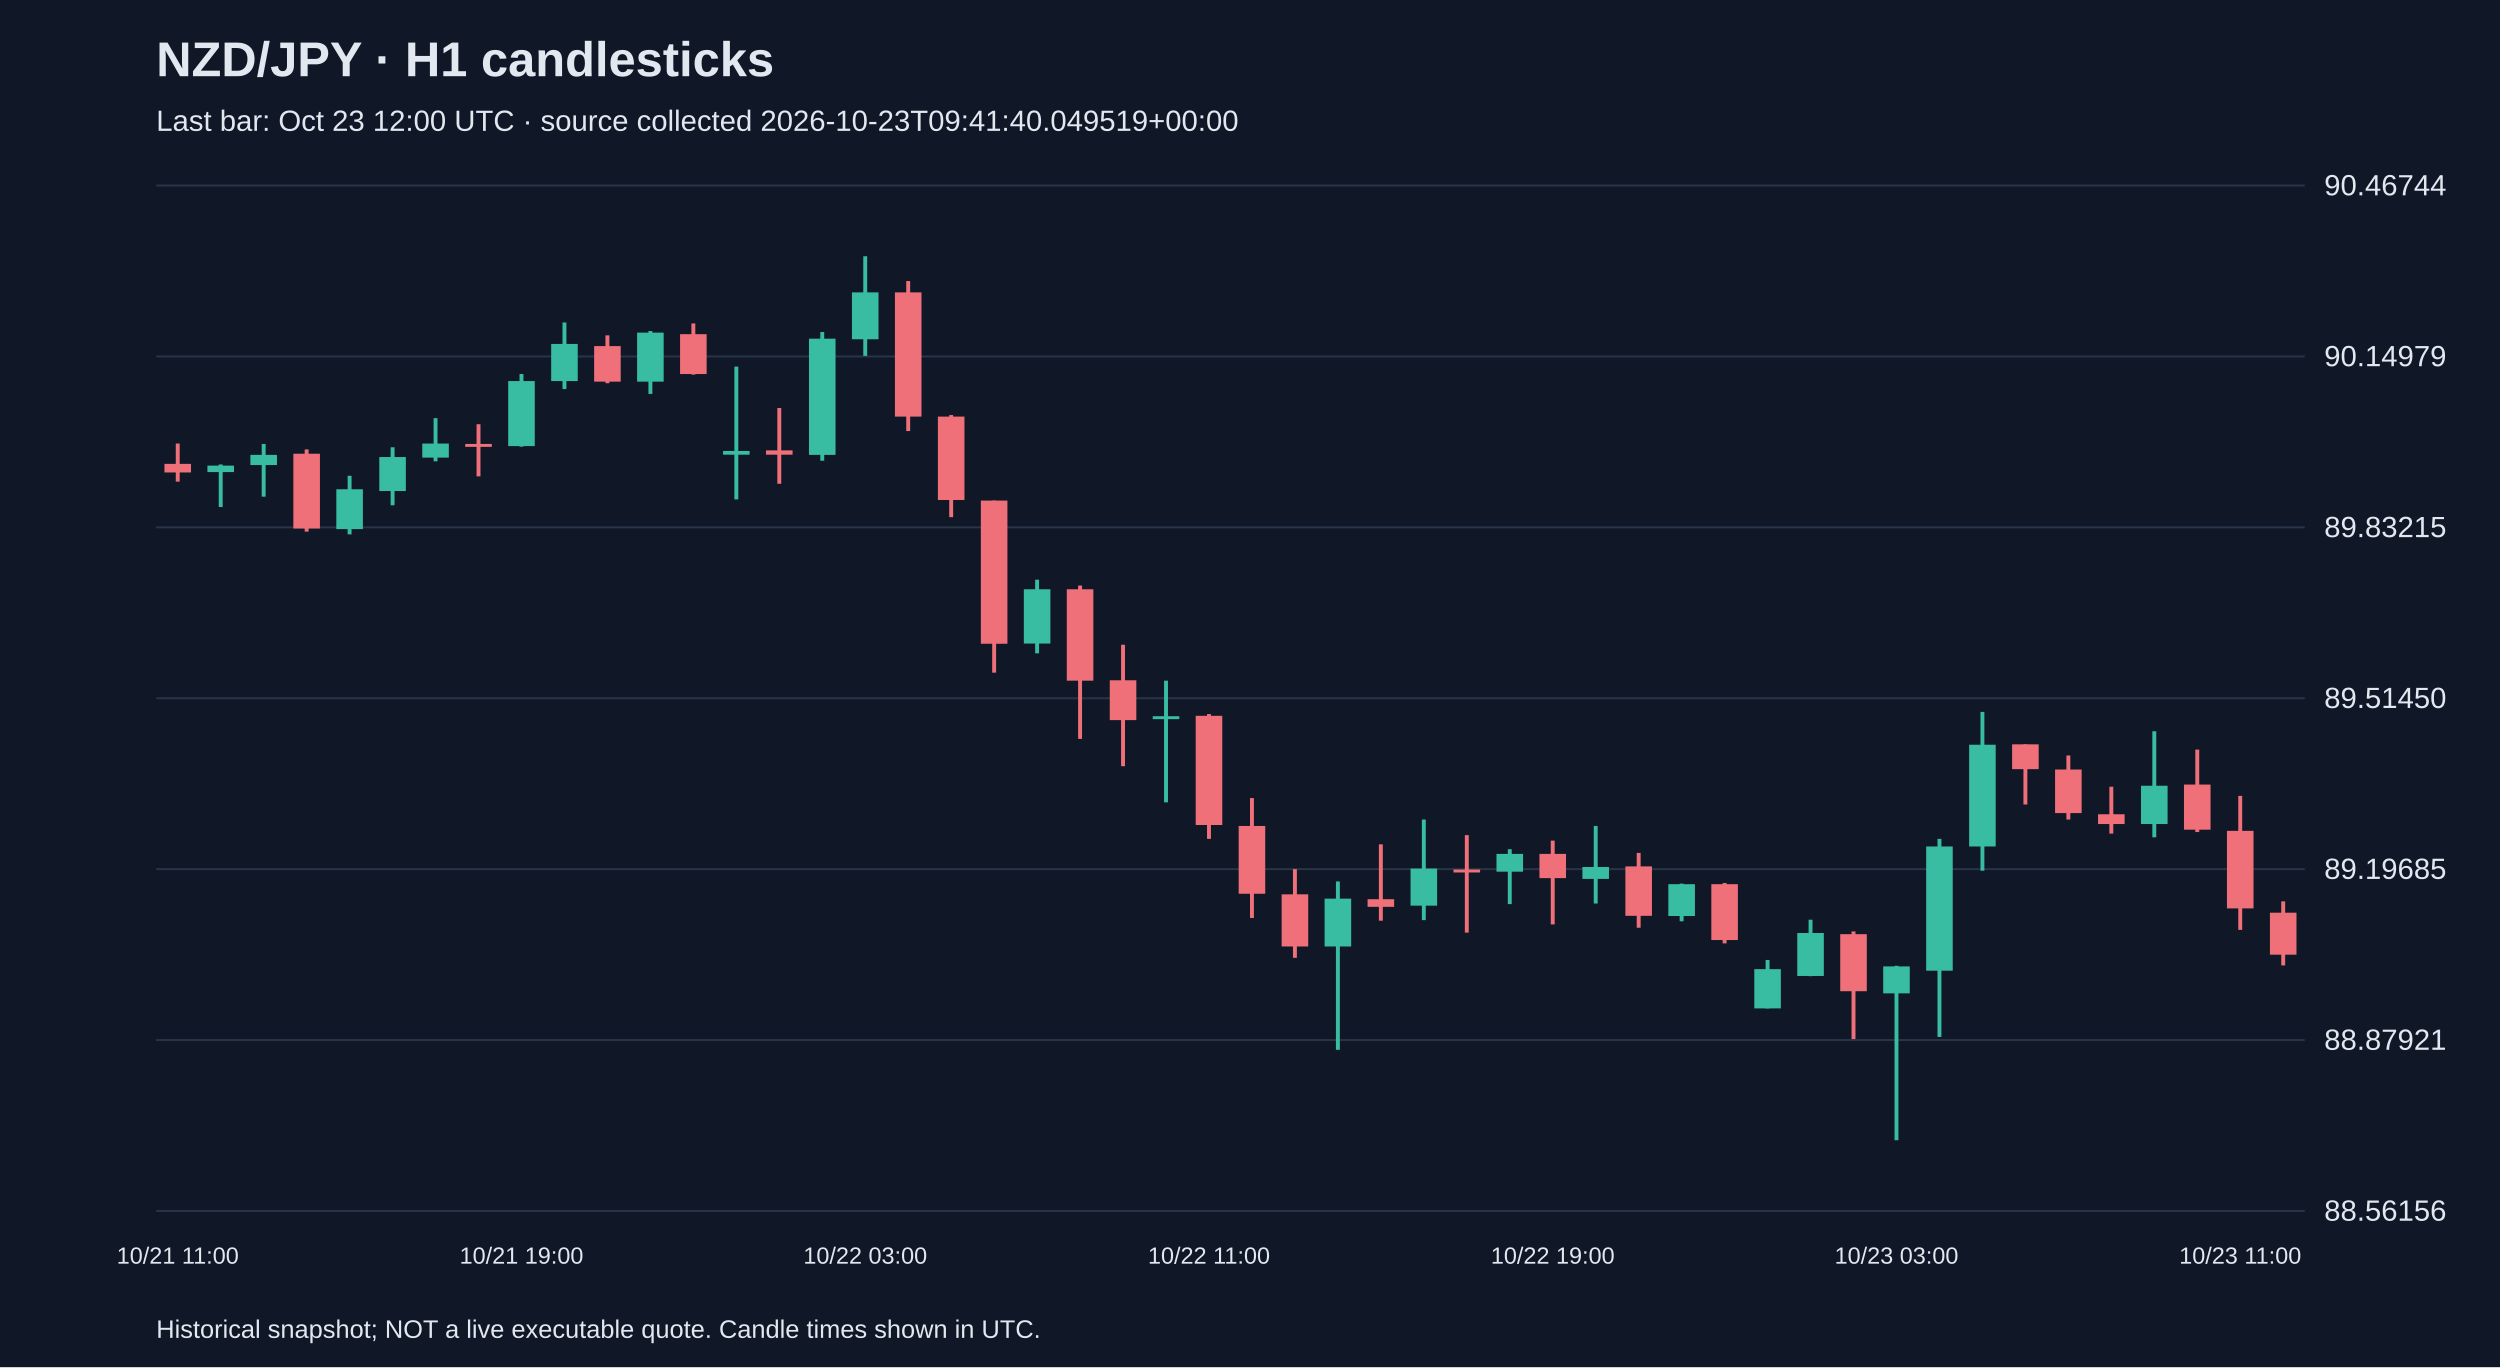
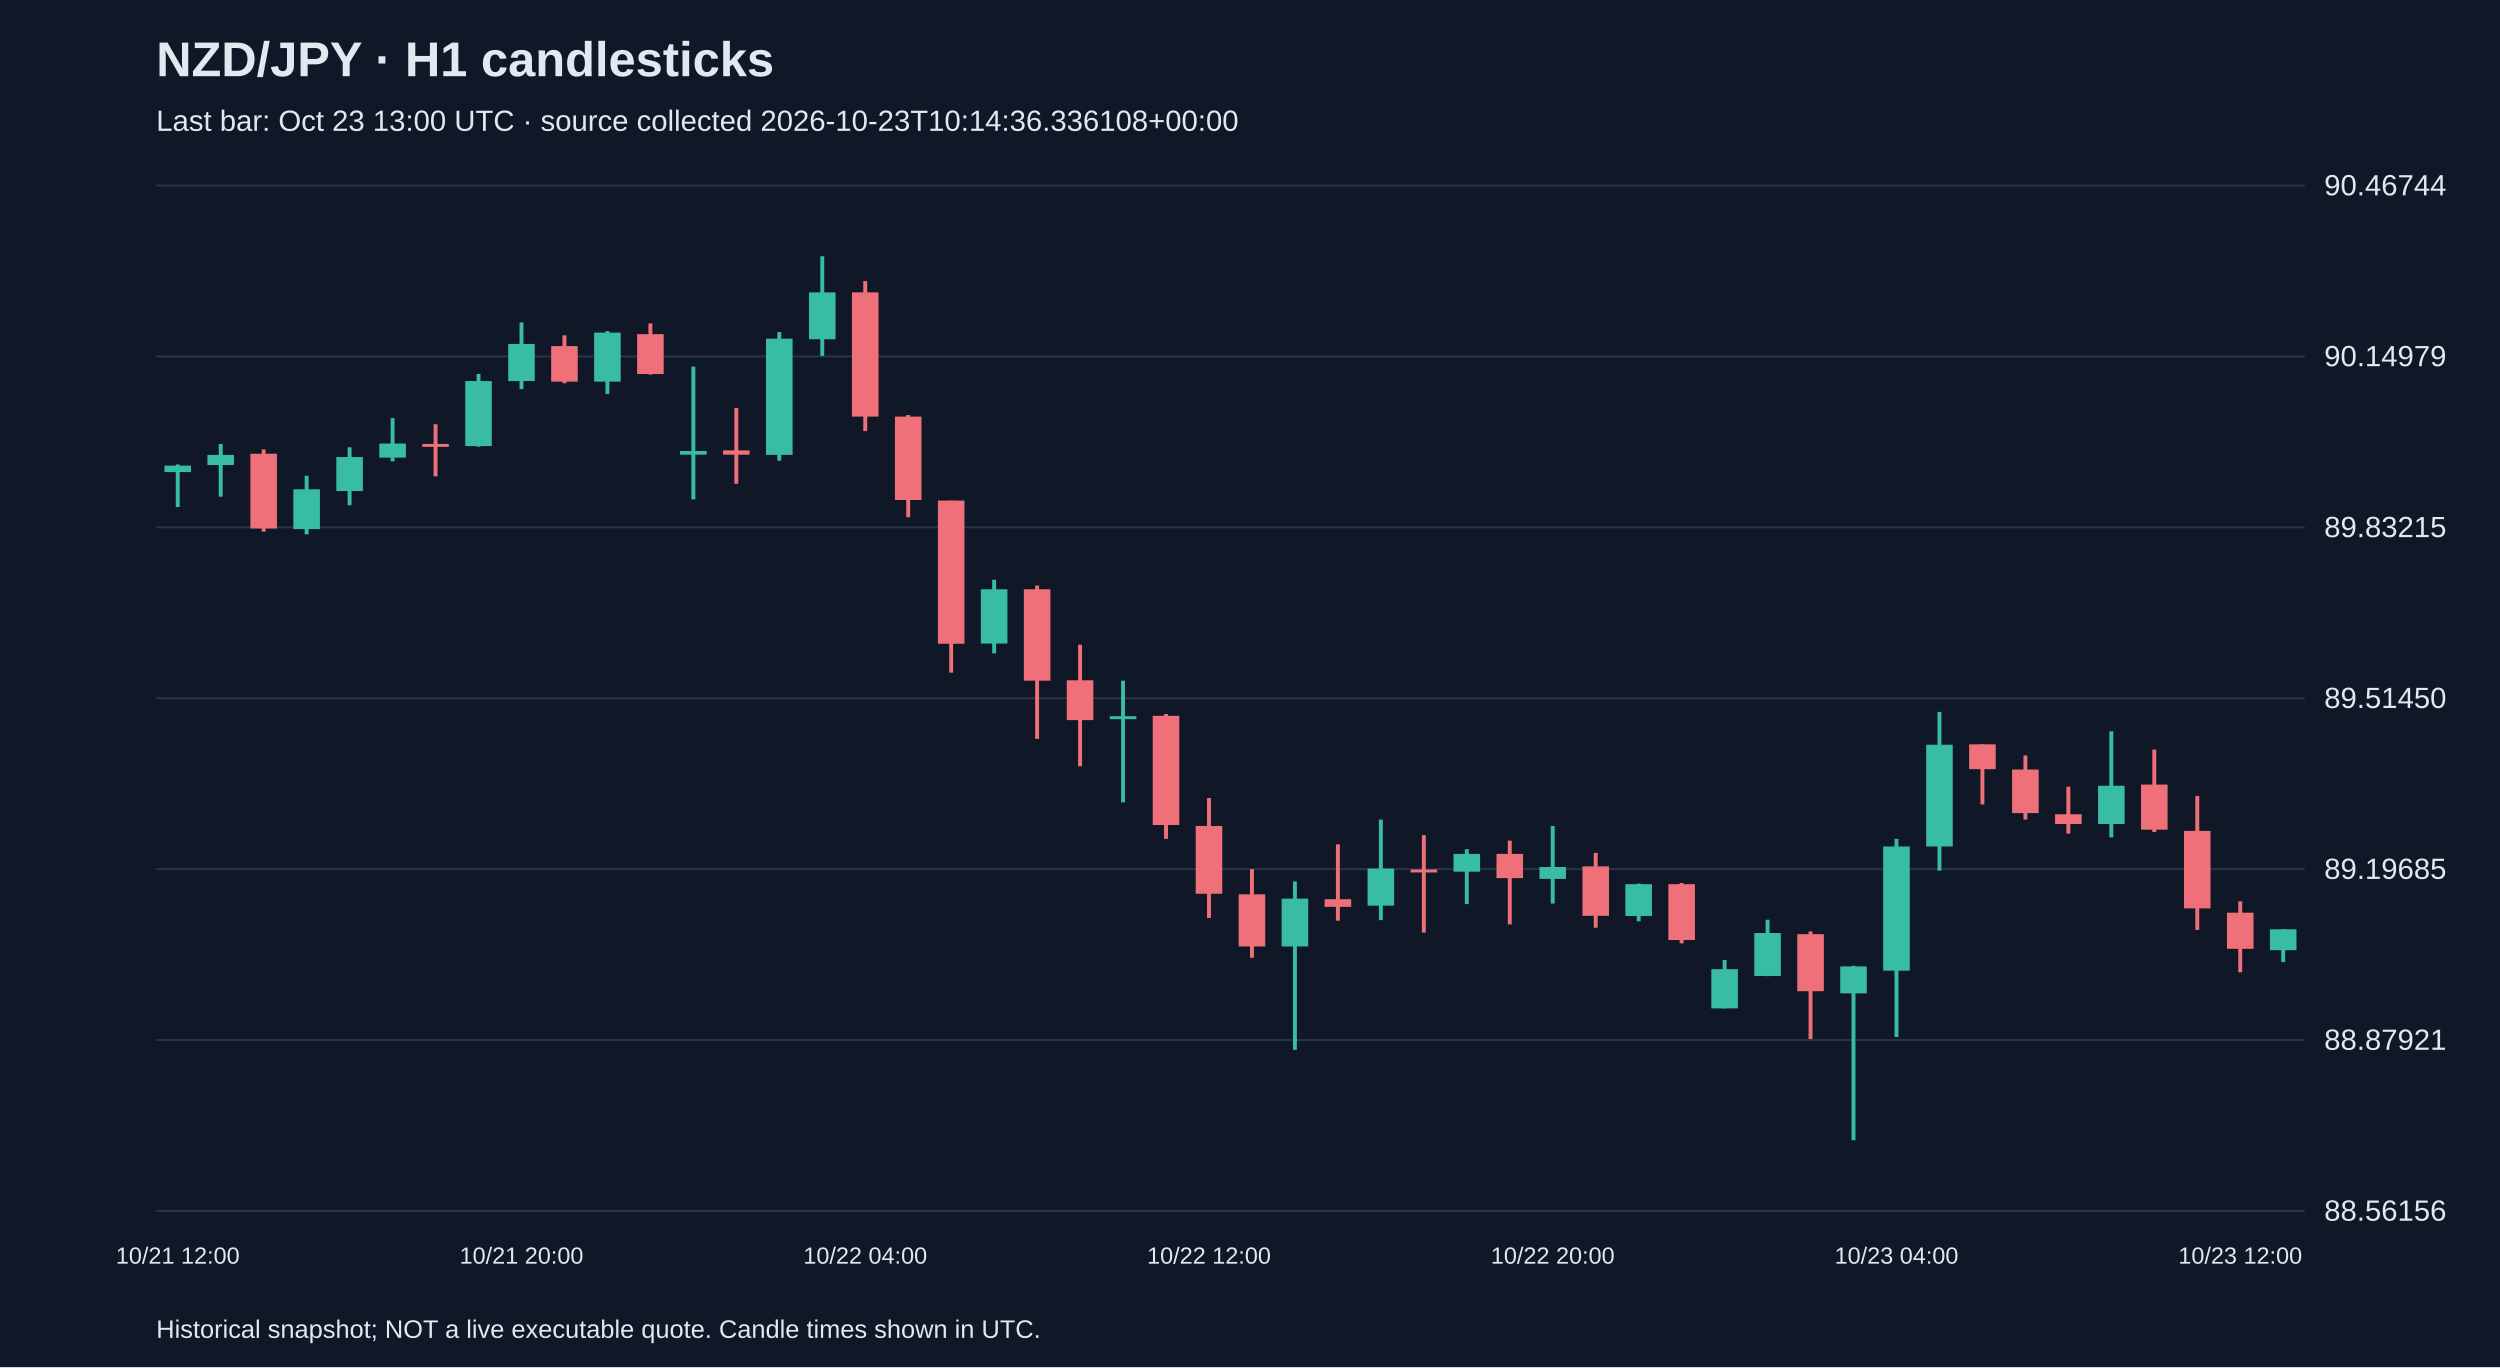
<svg xmlns="http://www.w3.org/2000/svg" viewBox="0 0 1280 700">
  <rect width="100%" height="100%" fill="#101827" />
  <style>text{font-family:Arial,sans-serif;fill:#e2e8f0}</style>
  <text x="80" y="39" font-size="25" font-weight="bold">NZD/JPY · H1 candlesticks</text>
-   <text x="80" y="67" font-size="15" fill="#a6b1c5">Last bar: Oct 23 12:00 UTC · source collected 2026-10-23T09:41:40.049519+00:00</text>
+   <text x="80" y="67" font-size="15" fill="#a6b1c5">Last bar: Oct 23 13:00 UTC · source collected 2026-10-23T10:14:36.336108+00:00</text>
  <line x1="80" y1="620.0" x2="1180" y2="620.0" stroke="#283548" />
  <text x="1190" y="625.0" font-size="15">88.56156</text>
  <line x1="80" y1="532.5" x2="1180" y2="532.5" stroke="#283548" />
  <text x="1190" y="537.5" font-size="15">88.87921</text>
  <line x1="80" y1="445.0" x2="1180" y2="445.0" stroke="#283548" />
  <text x="1190" y="450.0" font-size="15">89.19685</text>
  <line x1="80" y1="357.5" x2="1180" y2="357.5" stroke="#283548" />
  <text x="1190" y="362.5" font-size="15">89.51450</text>
  <line x1="80" y1="270.0" x2="1180" y2="270.0" stroke="#283548" />
  <text x="1190" y="275.0" font-size="15">89.83215</text>
  <line x1="80" y1="182.5" x2="1180" y2="182.5" stroke="#283548" />
  <text x="1190" y="187.5" font-size="15">90.14979</text>
  <line x1="80" y1="95.0" x2="1180" y2="95.0" stroke="#283548" />
  <text x="1190" y="100.0" font-size="15">90.46744</text>
-   <line x1="91.0" y1="227.1" x2="91.0" y2="246.6" stroke="#f07079" stroke-width="2" />
-   <rect x="84.2" y="237.5" width="13.6" height="4.4" fill="#f07079" />
-   <text x="91.0" y="647" text-anchor="middle" font-size="12">10/21 11:00</text>
-   <line x1="113.0" y1="237.8" x2="113.0" y2="259.6" stroke="#38bca2" stroke-width="2" />
-   <rect x="106.2" y="238.4" width="13.6" height="3.3" fill="#38bca2" />
-   <line x1="135.0" y1="227.3" x2="135.0" y2="254.3" stroke="#38bca2" stroke-width="2" />
-   <rect x="128.2" y="232.9" width="13.6" height="5.2" fill="#38bca2" />
-   <line x1="157.0" y1="230.1" x2="157.0" y2="272.2" stroke="#f07079" stroke-width="2" />
-   <rect x="150.2" y="232.3" width="13.6" height="38.3" fill="#f07079" />
-   <line x1="179.0" y1="243.6" x2="179.0" y2="273.6" stroke="#38bca2" stroke-width="2" />
-   <rect x="172.2" y="250.5" width="13.6" height="20.4" fill="#38bca2" />
-   <line x1="201.0" y1="229.0" x2="201.0" y2="258.7" stroke="#38bca2" stroke-width="2" />
-   <rect x="194.2" y="234.0" width="13.6" height="17.4" fill="#38bca2" />
-   <line x1="223.0" y1="214.1" x2="223.0" y2="236.2" stroke="#38bca2" stroke-width="2" />
-   <rect x="216.2" y="227.1" width="13.6" height="7.2" fill="#38bca2" />
-   <line x1="245.0" y1="217.2" x2="245.0" y2="243.9" stroke="#f07079" stroke-width="2" />
-   <rect x="238.2" y="227.3" width="13.6" height="1.5" fill="#f07079" />
-   <line x1="267.0" y1="191.5" x2="267.0" y2="228.7" stroke="#38bca2" stroke-width="2" />
-   <rect x="260.2" y="195.1" width="13.6" height="33.3" fill="#38bca2" />
-   <text x="267.0" y="647" text-anchor="middle" font-size="12">10/21 19:00</text>
-   <line x1="289.0" y1="165.1" x2="289.0" y2="199.2" stroke="#38bca2" stroke-width="2" />
-   <rect x="282.2" y="176.1" width="13.6" height="19.0" fill="#38bca2" />
-   <line x1="311.0" y1="171.7" x2="311.0" y2="196.2" stroke="#f07079" stroke-width="2" />
-   <rect x="304.2" y="177.2" width="13.6" height="18.2" fill="#f07079" />
-   <line x1="333.0" y1="169.5" x2="333.0" y2="201.7" stroke="#38bca2" stroke-width="2" />
-   <rect x="326.2" y="170.3" width="13.6" height="25.1" fill="#38bca2" />
-   <line x1="355.0" y1="165.6" x2="355.0" y2="191.8" stroke="#f07079" stroke-width="2" />
-   <rect x="348.2" y="171.1" width="13.6" height="20.4" fill="#f07079" />
-   <line x1="377.0" y1="187.7" x2="377.0" y2="255.7" stroke="#38bca2" stroke-width="2" />
-   <rect x="370.2" y="230.9" width="13.6" height="1.9" fill="#38bca2" />
-   <line x1="399.0" y1="208.9" x2="399.0" y2="247.7" stroke="#f07079" stroke-width="2" />
-   <rect x="392.2" y="230.6" width="13.6" height="2.2" fill="#f07079" />
-   <line x1="421.0" y1="170.0" x2="421.0" y2="235.9" stroke="#38bca2" stroke-width="2" />
-   <rect x="414.2" y="173.4" width="13.6" height="59.5" fill="#38bca2" />
-   <line x1="443.0" y1="131.2" x2="443.0" y2="182.2" stroke="#38bca2" stroke-width="2" />
-   <rect x="436.2" y="149.7" width="13.6" height="24.0" fill="#38bca2" />
-   <text x="443.0" y="647" text-anchor="middle" font-size="12">10/22 03:00</text>
-   <line x1="465.0" y1="143.9" x2="465.0" y2="220.7" stroke="#f07079" stroke-width="2" />
-   <rect x="458.2" y="149.7" width="13.6" height="63.6" fill="#f07079" />
-   <line x1="487.0" y1="212.5" x2="487.0" y2="264.8" stroke="#f07079" stroke-width="2" />
-   <rect x="480.2" y="213.3" width="13.6" height="42.7" fill="#f07079" />
-   <line x1="509.0" y1="256.3" x2="509.0" y2="344.4" stroke="#f07079" stroke-width="2" />
-   <rect x="502.2" y="256.3" width="13.6" height="73.3" fill="#f07079" />
-   <line x1="531.0" y1="296.8" x2="531.0" y2="334.5" stroke="#38bca2" stroke-width="2" />
-   <rect x="524.2" y="301.7" width="13.6" height="27.8" fill="#38bca2" />
-   <line x1="553.0" y1="299.8" x2="553.0" y2="378.3" stroke="#f07079" stroke-width="2" />
-   <rect x="546.2" y="301.7" width="13.6" height="46.8" fill="#f07079" />
-   <line x1="575.0" y1="330.1" x2="575.0" y2="392.3" stroke="#f07079" stroke-width="2" />
-   <rect x="568.2" y="348.3" width="13.6" height="20.4" fill="#f07079" />
-   <line x1="597.0" y1="348.5" x2="597.0" y2="410.8" stroke="#38bca2" stroke-width="2" />
-   <rect x="590.2" y="366.7" width="13.6" height="1.5" fill="#38bca2" />
-   <line x1="619.0" y1="365.6" x2="619.0" y2="429.5" stroke="#f07079" stroke-width="2" />
-   <rect x="612.2" y="366.5" width="13.6" height="55.9" fill="#f07079" />
-   <text x="619.0" y="647" text-anchor="middle" font-size="12">10/22 11:00</text>
-   <line x1="641.0" y1="408.6" x2="641.0" y2="470.0" stroke="#f07079" stroke-width="2" />
-   <rect x="634.2" y="422.9" width="13.6" height="34.7" fill="#f07079" />
-   <line x1="663.0" y1="445.0" x2="663.0" y2="490.4" stroke="#f07079" stroke-width="2" />
-   <rect x="656.2" y="457.9" width="13.6" height="26.7" fill="#f07079" />
-   <line x1="685.0" y1="451.3" x2="685.0" y2="537.5" stroke="#38bca2" stroke-width="2" />
-   <rect x="678.2" y="460.1" width="13.6" height="24.5" fill="#38bca2" />
-   <line x1="707.0" y1="432.3" x2="707.0" y2="471.4" stroke="#f07079" stroke-width="2" />
-   <rect x="700.2" y="460.4" width="13.6" height="3.9" fill="#f07079" />
-   <line x1="729.0" y1="419.6" x2="729.0" y2="471.1" stroke="#38bca2" stroke-width="2" />
-   <rect x="722.2" y="444.7" width="13.6" height="19.0" fill="#38bca2" />
-   <line x1="751.0" y1="427.6" x2="751.0" y2="477.5" stroke="#f07079" stroke-width="2" />
-   <rect x="744.2" y="445.2" width="13.6" height="1.5" fill="#f07079" />
-   <line x1="773.0" y1="434.8" x2="773.0" y2="462.9" stroke="#38bca2" stroke-width="2" />
-   <rect x="766.2" y="437.2" width="13.6" height="9.1" fill="#38bca2" />
-   <line x1="795.0" y1="430.4" x2="795.0" y2="473.3" stroke="#f07079" stroke-width="2" />
-   <rect x="788.2" y="437.2" width="13.6" height="12.4" fill="#f07079" />
-   <text x="795.0" y="647" text-anchor="middle" font-size="12">10/22 19:00</text>
-   <line x1="817.0" y1="422.9" x2="817.0" y2="462.6" stroke="#38bca2" stroke-width="2" />
-   <rect x="810.2" y="443.9" width="13.6" height="6.1" fill="#38bca2" />
-   <line x1="839.0" y1="436.7" x2="839.0" y2="475.0" stroke="#f07079" stroke-width="2" />
-   <rect x="832.2" y="443.6" width="13.6" height="25.3" fill="#f07079" />
-   <line x1="861.0" y1="452.4" x2="861.0" y2="471.7" stroke="#38bca2" stroke-width="2" />
-   <rect x="854.2" y="452.7" width="13.6" height="16.3" fill="#38bca2" />
-   <line x1="883.0" y1="452.1" x2="883.0" y2="483.0" stroke="#f07079" stroke-width="2" />
-   <rect x="876.2" y="452.7" width="13.6" height="28.6" fill="#f07079" />
-   <line x1="905.0" y1="491.5" x2="905.0" y2="516.3" stroke="#38bca2" stroke-width="2" />
-   <rect x="898.2" y="496.2" width="13.6" height="20.1" fill="#38bca2" />
-   <line x1="927.0" y1="470.9" x2="927.0" y2="499.8" stroke="#38bca2" stroke-width="2" />
-   <rect x="920.2" y="477.7" width="13.6" height="22.0" fill="#38bca2" />
-   <line x1="949.0" y1="476.9" x2="949.0" y2="532.0" stroke="#f07079" stroke-width="2" />
-   <rect x="942.2" y="478.3" width="13.6" height="29.2" fill="#f07079" />
-   <line x1="971.0" y1="494.5" x2="971.0" y2="583.8" stroke="#38bca2" stroke-width="2" />
-   <rect x="964.2" y="494.8" width="13.6" height="13.8" fill="#38bca2" />
-   <text x="971.0" y="647" text-anchor="middle" font-size="12">10/23 03:00</text>
-   <line x1="993.0" y1="429.5" x2="993.0" y2="530.9" stroke="#38bca2" stroke-width="2" />
-   <rect x="986.2" y="433.4" width="13.6" height="63.6" fill="#38bca2" />
-   <line x1="1015.0" y1="364.5" x2="1015.0" y2="445.8" stroke="#38bca2" stroke-width="2" />
-   <rect x="1008.2" y="381.3" width="13.6" height="52.1" fill="#38bca2" />
-   <line x1="1037.0" y1="381.1" x2="1037.0" y2="411.9" stroke="#f07079" stroke-width="2" />
-   <rect x="1030.2" y="381.1" width="13.6" height="12.7" fill="#f07079" />
-   <line x1="1059.0" y1="386.8" x2="1059.0" y2="419.6" stroke="#f07079" stroke-width="2" />
-   <rect x="1052.2" y="394.0" width="13.6" height="22.3" fill="#f07079" />
-   <line x1="1081.0" y1="402.8" x2="1081.0" y2="426.8" stroke="#f07079" stroke-width="2" />
-   <rect x="1074.2" y="416.9" width="13.6" height="5.0" fill="#f07079" />
-   <line x1="1103.0" y1="374.4" x2="1103.0" y2="428.7" stroke="#38bca2" stroke-width="2" />
-   <rect x="1096.2" y="402.3" width="13.6" height="19.6" fill="#38bca2" />
-   <line x1="1125.0" y1="383.8" x2="1125.0" y2="426.0" stroke="#f07079" stroke-width="2" />
-   <rect x="1118.2" y="401.7" width="13.6" height="23.1" fill="#f07079" />
-   <line x1="1147.0" y1="407.5" x2="1147.0" y2="476.1" stroke="#f07079" stroke-width="2" />
-   <rect x="1140.2" y="425.4" width="13.6" height="39.7" fill="#f07079" />
-   <text x="1147.0" y="647" text-anchor="middle" font-size="12">10/23 11:00</text>
-   <line x1="1169.0" y1="461.5" x2="1169.0" y2="494.3" stroke="#f07079" stroke-width="2" />
-   <rect x="1162.2" y="467.3" width="13.6" height="21.5" fill="#f07079" />
+   <line x1="91.0" y1="237.8" x2="91.0" y2="259.6" stroke="#38bca2" stroke-width="2" />
+   <rect x="84.2" y="238.4" width="13.6" height="3.3" fill="#38bca2" />
+   <text x="91.0" y="647" text-anchor="middle" font-size="12">10/21 12:00</text>
+   <line x1="113.0" y1="227.3" x2="113.0" y2="254.3" stroke="#38bca2" stroke-width="2" />
+   <rect x="106.2" y="232.9" width="13.6" height="5.2" fill="#38bca2" />
+   <line x1="135.0" y1="230.1" x2="135.0" y2="272.2" stroke="#f07079" stroke-width="2" />
+   <rect x="128.2" y="232.3" width="13.6" height="38.3" fill="#f07079" />
+   <line x1="157.0" y1="243.6" x2="157.0" y2="273.6" stroke="#38bca2" stroke-width="2" />
+   <rect x="150.2" y="250.5" width="13.6" height="20.4" fill="#38bca2" />
+   <line x1="179.0" y1="229.0" x2="179.0" y2="258.7" stroke="#38bca2" stroke-width="2" />
+   <rect x="172.2" y="234.0" width="13.6" height="17.4" fill="#38bca2" />
+   <line x1="201.0" y1="214.1" x2="201.0" y2="236.2" stroke="#38bca2" stroke-width="2" />
+   <rect x="194.2" y="227.1" width="13.6" height="7.2" fill="#38bca2" />
+   <line x1="223.0" y1="217.2" x2="223.0" y2="243.9" stroke="#f07079" stroke-width="2" />
+   <rect x="216.2" y="227.3" width="13.6" height="1.5" fill="#f07079" />
+   <line x1="245.0" y1="191.5" x2="245.0" y2="228.7" stroke="#38bca2" stroke-width="2" />
+   <rect x="238.2" y="195.1" width="13.6" height="33.3" fill="#38bca2" />
+   <line x1="267.0" y1="165.1" x2="267.0" y2="199.2" stroke="#38bca2" stroke-width="2" />
+   <rect x="260.2" y="176.1" width="13.6" height="19.0" fill="#38bca2" />
+   <text x="267.0" y="647" text-anchor="middle" font-size="12">10/21 20:00</text>
+   <line x1="289.0" y1="171.7" x2="289.0" y2="196.2" stroke="#f07079" stroke-width="2" />
+   <rect x="282.2" y="177.2" width="13.6" height="18.2" fill="#f07079" />
+   <line x1="311.0" y1="169.5" x2="311.0" y2="201.7" stroke="#38bca2" stroke-width="2" />
+   <rect x="304.2" y="170.3" width="13.6" height="25.1" fill="#38bca2" />
+   <line x1="333.0" y1="165.6" x2="333.0" y2="191.8" stroke="#f07079" stroke-width="2" />
+   <rect x="326.2" y="171.1" width="13.6" height="20.4" fill="#f07079" />
+   <line x1="355.0" y1="187.7" x2="355.0" y2="255.7" stroke="#38bca2" stroke-width="2" />
+   <rect x="348.2" y="230.9" width="13.6" height="1.9" fill="#38bca2" />
+   <line x1="377.0" y1="208.9" x2="377.0" y2="247.7" stroke="#f07079" stroke-width="2" />
+   <rect x="370.2" y="230.6" width="13.6" height="2.2" fill="#f07079" />
+   <line x1="399.0" y1="170.0" x2="399.0" y2="235.9" stroke="#38bca2" stroke-width="2" />
+   <rect x="392.2" y="173.4" width="13.6" height="59.5" fill="#38bca2" />
+   <line x1="421.0" y1="131.2" x2="421.0" y2="182.2" stroke="#38bca2" stroke-width="2" />
+   <rect x="414.2" y="149.7" width="13.6" height="24.0" fill="#38bca2" />
+   <line x1="443.0" y1="143.9" x2="443.0" y2="220.7" stroke="#f07079" stroke-width="2" />
+   <rect x="436.2" y="149.7" width="13.6" height="63.6" fill="#f07079" />
+   <text x="443.0" y="647" text-anchor="middle" font-size="12">10/22 04:00</text>
+   <line x1="465.0" y1="212.5" x2="465.0" y2="264.8" stroke="#f07079" stroke-width="2" />
+   <rect x="458.2" y="213.3" width="13.6" height="42.7" fill="#f07079" />
+   <line x1="487.0" y1="256.3" x2="487.0" y2="344.4" stroke="#f07079" stroke-width="2" />
+   <rect x="480.2" y="256.3" width="13.6" height="73.3" fill="#f07079" />
+   <line x1="509.0" y1="296.8" x2="509.0" y2="334.5" stroke="#38bca2" stroke-width="2" />
+   <rect x="502.2" y="301.7" width="13.6" height="27.8" fill="#38bca2" />
+   <line x1="531.0" y1="299.8" x2="531.0" y2="378.3" stroke="#f07079" stroke-width="2" />
+   <rect x="524.2" y="301.7" width="13.6" height="46.8" fill="#f07079" />
+   <line x1="553.0" y1="330.1" x2="553.0" y2="392.3" stroke="#f07079" stroke-width="2" />
+   <rect x="546.2" y="348.3" width="13.6" height="20.4" fill="#f07079" />
+   <line x1="575.0" y1="348.5" x2="575.0" y2="410.8" stroke="#38bca2" stroke-width="2" />
+   <rect x="568.2" y="366.7" width="13.6" height="1.5" fill="#38bca2" />
+   <line x1="597.0" y1="365.6" x2="597.0" y2="429.5" stroke="#f07079" stroke-width="2" />
+   <rect x="590.2" y="366.5" width="13.6" height="55.9" fill="#f07079" />
+   <line x1="619.0" y1="408.6" x2="619.0" y2="470.0" stroke="#f07079" stroke-width="2" />
+   <rect x="612.2" y="422.9" width="13.6" height="34.7" fill="#f07079" />
+   <text x="619.0" y="647" text-anchor="middle" font-size="12">10/22 12:00</text>
+   <line x1="641.0" y1="445.0" x2="641.0" y2="490.4" stroke="#f07079" stroke-width="2" />
+   <rect x="634.2" y="457.9" width="13.6" height="26.7" fill="#f07079" />
+   <line x1="663.0" y1="451.3" x2="663.0" y2="537.5" stroke="#38bca2" stroke-width="2" />
+   <rect x="656.2" y="460.1" width="13.6" height="24.5" fill="#38bca2" />
+   <line x1="685.0" y1="432.3" x2="685.0" y2="471.4" stroke="#f07079" stroke-width="2" />
+   <rect x="678.2" y="460.4" width="13.6" height="3.9" fill="#f07079" />
+   <line x1="707.0" y1="419.6" x2="707.0" y2="471.1" stroke="#38bca2" stroke-width="2" />
+   <rect x="700.2" y="444.7" width="13.6" height="19.0" fill="#38bca2" />
+   <line x1="729.0" y1="427.6" x2="729.0" y2="477.5" stroke="#f07079" stroke-width="2" />
+   <rect x="722.2" y="445.2" width="13.6" height="1.5" fill="#f07079" />
+   <line x1="751.0" y1="434.8" x2="751.0" y2="462.9" stroke="#38bca2" stroke-width="2" />
+   <rect x="744.2" y="437.2" width="13.6" height="9.1" fill="#38bca2" />
+   <line x1="773.0" y1="430.4" x2="773.0" y2="473.3" stroke="#f07079" stroke-width="2" />
+   <rect x="766.2" y="437.2" width="13.6" height="12.4" fill="#f07079" />
+   <line x1="795.0" y1="422.9" x2="795.0" y2="462.6" stroke="#38bca2" stroke-width="2" />
+   <rect x="788.2" y="443.9" width="13.6" height="6.1" fill="#38bca2" />
+   <text x="795.0" y="647" text-anchor="middle" font-size="12">10/22 20:00</text>
+   <line x1="817.0" y1="436.7" x2="817.0" y2="475.0" stroke="#f07079" stroke-width="2" />
+   <rect x="810.2" y="443.6" width="13.6" height="25.3" fill="#f07079" />
+   <line x1="839.0" y1="452.4" x2="839.0" y2="471.7" stroke="#38bca2" stroke-width="2" />
+   <rect x="832.2" y="452.7" width="13.6" height="16.3" fill="#38bca2" />
+   <line x1="861.0" y1="452.1" x2="861.0" y2="483.0" stroke="#f07079" stroke-width="2" />
+   <rect x="854.2" y="452.7" width="13.6" height="28.6" fill="#f07079" />
+   <line x1="883.0" y1="491.5" x2="883.0" y2="516.3" stroke="#38bca2" stroke-width="2" />
+   <rect x="876.2" y="496.2" width="13.6" height="20.1" fill="#38bca2" />
+   <line x1="905.0" y1="470.9" x2="905.0" y2="499.8" stroke="#38bca2" stroke-width="2" />
+   <rect x="898.2" y="477.7" width="13.6" height="22.0" fill="#38bca2" />
+   <line x1="927.0" y1="476.9" x2="927.0" y2="532.0" stroke="#f07079" stroke-width="2" />
+   <rect x="920.2" y="478.3" width="13.6" height="29.2" fill="#f07079" />
+   <line x1="949.0" y1="494.5" x2="949.0" y2="583.8" stroke="#38bca2" stroke-width="2" />
+   <rect x="942.2" y="494.8" width="13.6" height="13.8" fill="#38bca2" />
+   <line x1="971.0" y1="429.5" x2="971.0" y2="530.9" stroke="#38bca2" stroke-width="2" />
+   <rect x="964.2" y="433.4" width="13.6" height="63.6" fill="#38bca2" />
+   <text x="971.0" y="647" text-anchor="middle" font-size="12">10/23 04:00</text>
+   <line x1="993.0" y1="364.5" x2="993.0" y2="445.8" stroke="#38bca2" stroke-width="2" />
+   <rect x="986.2" y="381.3" width="13.6" height="52.1" fill="#38bca2" />
+   <line x1="1015.0" y1="381.1" x2="1015.0" y2="411.9" stroke="#f07079" stroke-width="2" />
+   <rect x="1008.2" y="381.1" width="13.6" height="12.7" fill="#f07079" />
+   <line x1="1037.0" y1="386.8" x2="1037.0" y2="419.6" stroke="#f07079" stroke-width="2" />
+   <rect x="1030.2" y="394.0" width="13.6" height="22.3" fill="#f07079" />
+   <line x1="1059.0" y1="402.8" x2="1059.0" y2="426.8" stroke="#f07079" stroke-width="2" />
+   <rect x="1052.2" y="416.9" width="13.6" height="5.0" fill="#f07079" />
+   <line x1="1081.0" y1="374.4" x2="1081.0" y2="428.7" stroke="#38bca2" stroke-width="2" />
+   <rect x="1074.2" y="402.3" width="13.6" height="19.6" fill="#38bca2" />
+   <line x1="1103.0" y1="383.8" x2="1103.0" y2="426.0" stroke="#f07079" stroke-width="2" />
+   <rect x="1096.2" y="401.7" width="13.6" height="23.1" fill="#f07079" />
+   <line x1="1125.0" y1="407.5" x2="1125.0" y2="476.1" stroke="#f07079" stroke-width="2" />
+   <rect x="1118.2" y="425.4" width="13.6" height="39.7" fill="#f07079" />
+   <line x1="1147.0" y1="461.5" x2="1147.0" y2="497.8" stroke="#f07079" stroke-width="2" />
+   <rect x="1140.2" y="467.3" width="13.6" height="18.5" fill="#f07079" />
+   <text x="1147.0" y="647" text-anchor="middle" font-size="12">10/23 12:00</text>
+   <line x1="1169.0" y1="475.8" x2="1169.0" y2="492.6" stroke="#38bca2" stroke-width="2" />
+   <rect x="1162.2" y="475.8" width="13.6" height="10.7" fill="#38bca2" />
  <text x="80" y="685" font-size="13">Historical snapshot; NOT a live executable quote. Candle times shown in UTC.</text>
</svg>
